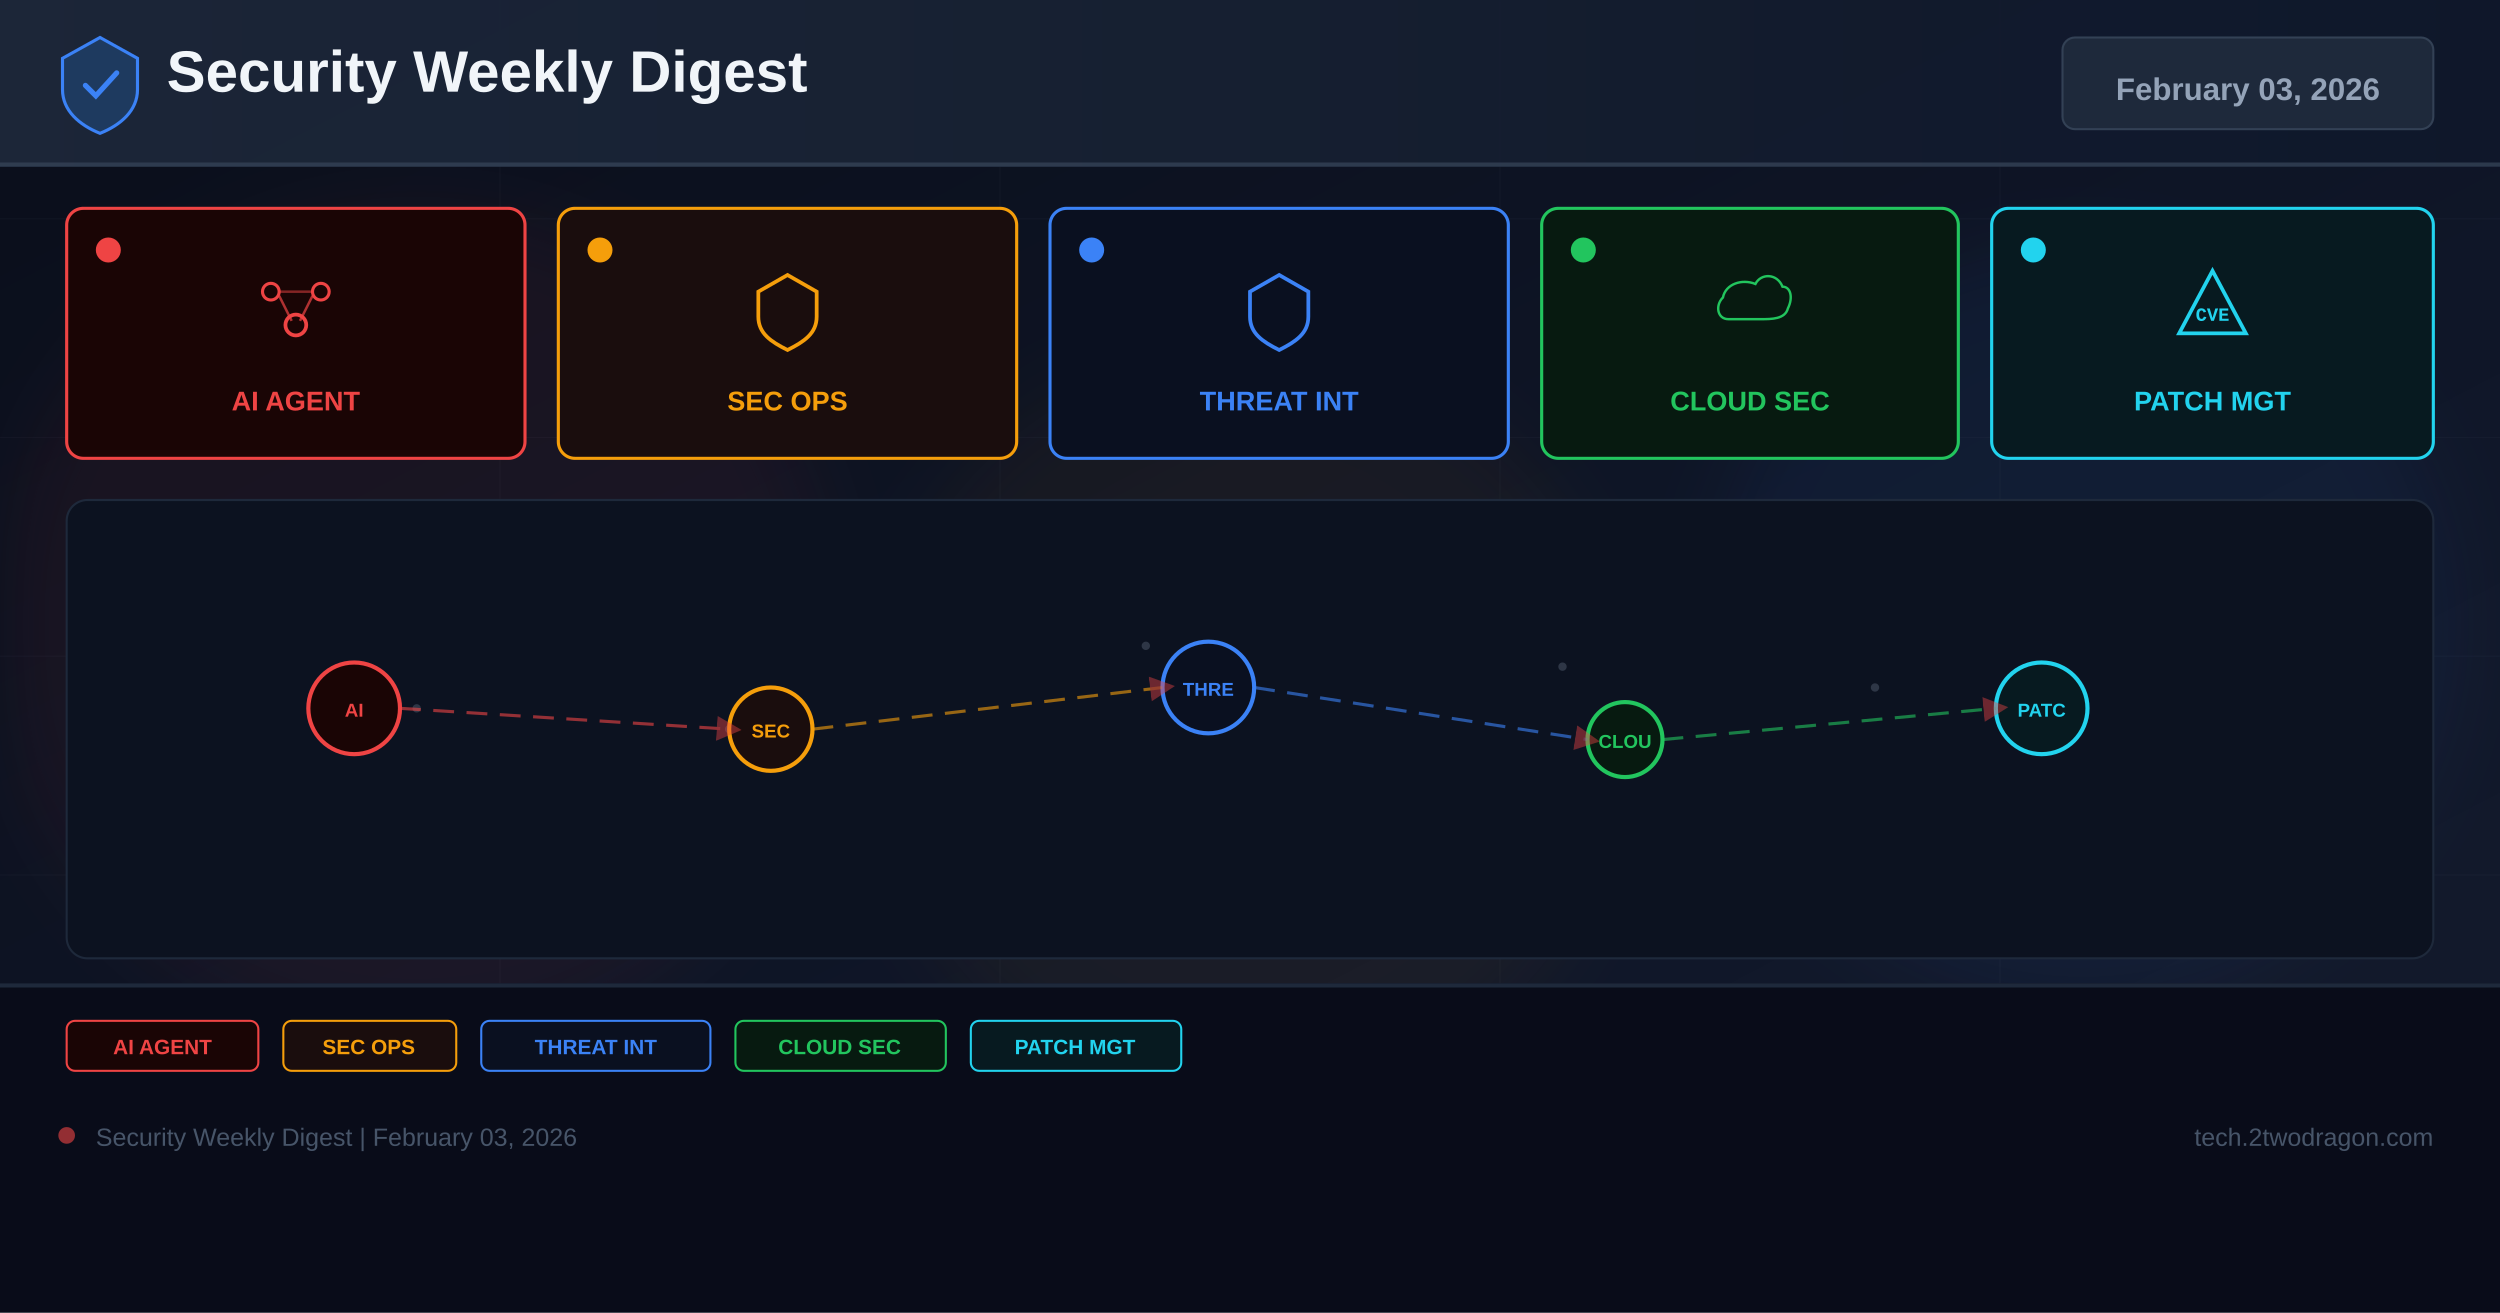
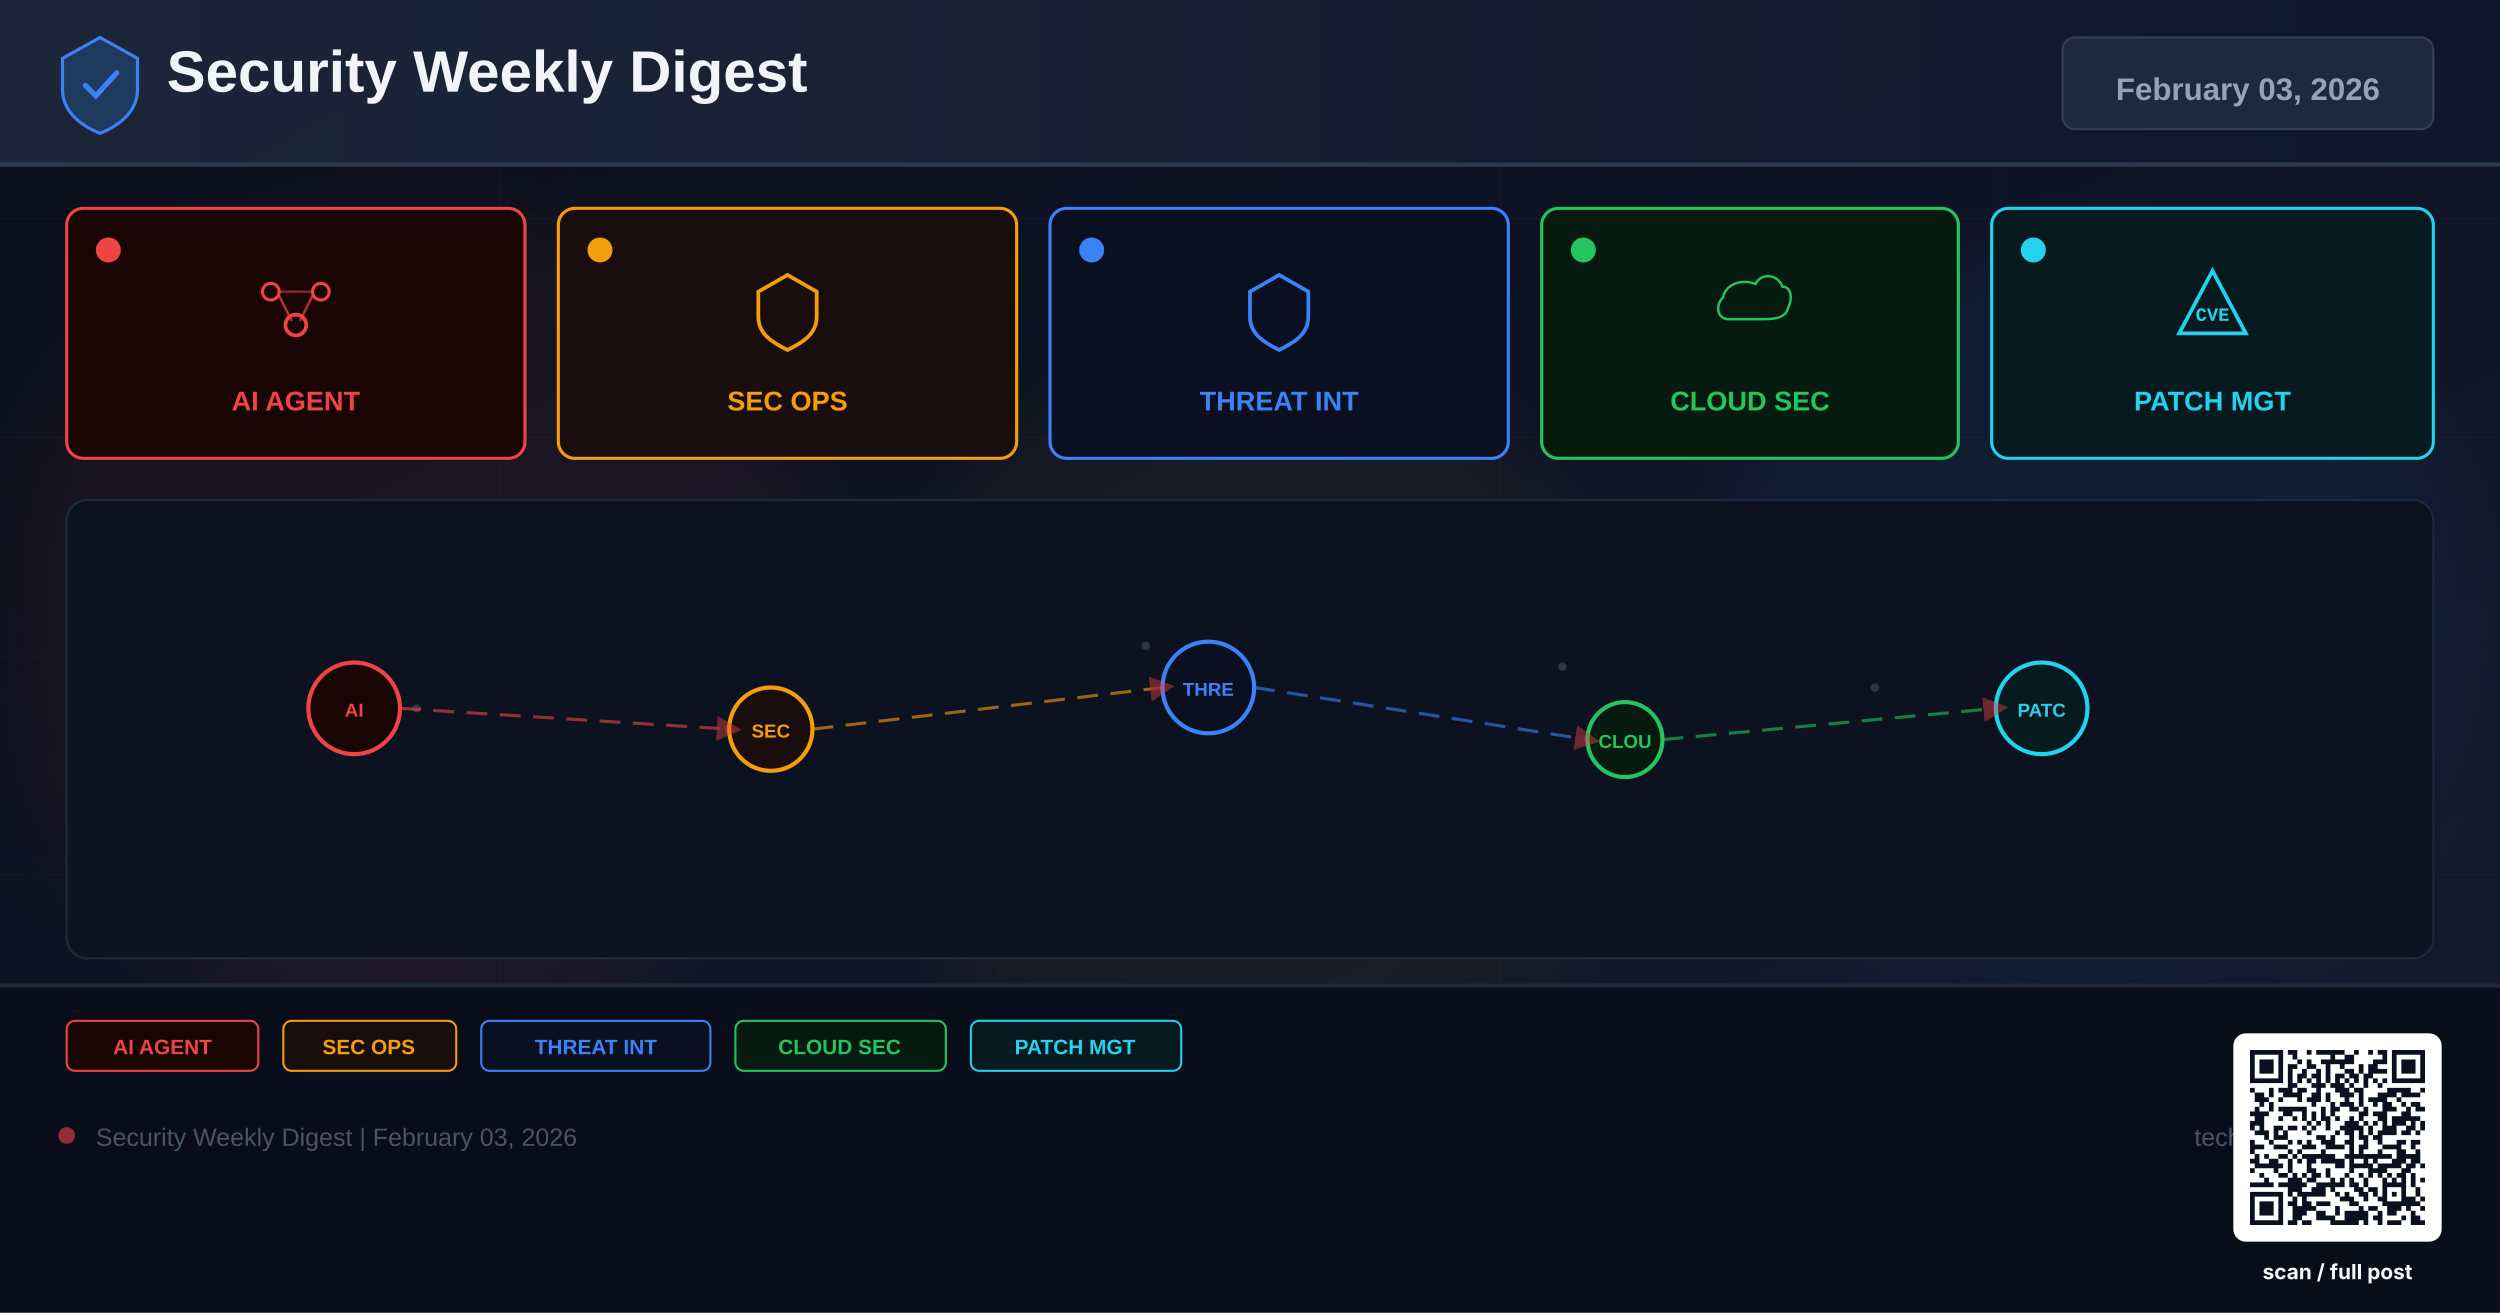
<svg xmlns="http://www.w3.org/2000/svg" width="1200" height="630" viewBox="0 0 1200 630">
  <defs>
    <linearGradient id="bg" x1="0%" y1="0%" x2="100%" y2="100%">
      <stop offset="0%" stop-color="#0a0e1a" />
      <stop offset="60%" stop-color="#0f1628" />
      <stop offset="100%" stop-color="#141b2d" />
    </linearGradient>
    <linearGradient id="hg" x1="0%" y1="0%" x2="100%" y2="0%">
      <stop offset="0%" stop-color="#1e293b" />
      <stop offset="100%" stop-color="#0f172a" />
    </linearGradient>
    <filter id="glow" x="-50%" y="-50%" width="200%" height="200%">
      <feGaussianBlur stdDeviation="18" />
    </filter>
    <marker id="ar" markerWidth="8" markerHeight="8" refX="4" refY="4" orient="auto">
      <path d="M0,0 L8,4 L0,8 Z" fill="#ef4444" opacity="0.7" />
    </marker>
  </defs>
  <rect width="1200" height="630" fill="url(#bg)" />
  <g opacity="0.04" stroke="#94a3b8" stroke-width="0.5">
    <line x1="0" y1="105" x2="1200" y2="105" />
    <line x1="0" y1="210" x2="1200" y2="210" />
    <line x1="0" y1="315" x2="1200" y2="315" />
    <line x1="0" y1="420" x2="1200" y2="420" />
    <line x1="0" y1="525" x2="1200" y2="525" />
    <line x1="240" y1="0" x2="240" y2="630" />
    <line x1="480" y1="0" x2="480" y2="630" />
    <line x1="720" y1="0" x2="720" y2="630" />
    <line x1="960" y1="0" x2="960" y2="630" />
  </g>
  <circle cx="200" cy="300" r="200" fill="#ef4444" opacity="0.06" filter="url(#glow)" />
  <circle cx="600" cy="350" r="180" fill="#f59e0b" opacity="0.05" filter="url(#glow)" />
  <circle cx="1000" cy="300" r="180" fill="#3b82f6" opacity="0.06" filter="url(#glow)" />
  <rect x="0" y="0" width="1200" height="80" fill="url(#hg)" opacity="0.9" />
  <rect x="0" y="78" width="1200" height="2" fill="#334155" opacity="0.8" />
  <g transform="translate(48,40)">
    <path d="M0,-22 L18,-12 L18,3 C18,13 10,20 0,24 C-10,20 -18,13 -18,3 L-18,-12 Z" fill="#1e3a5f" stroke="#3b82f6" stroke-width="1.5" />
    <path d="M-7,1 L-2,6 L8,-5" stroke="#3b82f6" stroke-width="2.5" fill="none" stroke-linecap="round" />
  </g>
  <text x="80" y="44" font-family="Arial,sans-serif" font-size="28" font-weight="700" fill="#f1f5f9">Security Weekly Digest</text>
  <rect x="990" y="18" width="178" height="44" rx="6" fill="#1e293b" stroke="#334155" stroke-width="1" />
  <text x="1079" y="48" font-family="Arial,sans-serif" font-size="15" font-weight="700" fill="#94a3b8" text-anchor="middle">February 03, 2026</text>
  <rect x="32" y="100" width="220" height="120" rx="8" fill="#1a0505" stroke="#ef4444" stroke-width="1.5" />
  <circle cx="52" cy="120" r="6" fill="#ef4444" />
  <g transform="translate(142,148)">
    <circle cx="-12" cy="-8" r="4" fill="none" stroke="#ef4444" stroke-width="1.5" />
    <circle cx="12" cy="-8" r="4" fill="none" stroke="#ef4444" stroke-width="1.5" />
    <circle cx="0" cy="8" r="5" fill="none" stroke="#ef4444" stroke-width="1.8" />
    <line x1="-8" y1="-6" x2="-2" y2="6" stroke="#ef4444" stroke-width="1.2" opacity="0.7" />
    <line x1="8" y1="-6" x2="2" y2="6" stroke="#ef4444" stroke-width="1.2" opacity="0.7" />
    <line x1="-8" y1="-8" x2="8" y2="-8" stroke="#ef4444" stroke-width="1.2" opacity="0.5" />
  </g>
  <text x="142" y="197" font-family="Arial,sans-serif" font-size="13" font-weight="700" fill="#ef4444" text-anchor="middle">AI AGENT</text>
  <rect x="268" y="100" width="220" height="120" rx="8" fill="#1a0d0d" stroke="#f59e0b" stroke-width="1.5" />
  <circle cx="288" cy="120" r="6" fill="#f59e0b" />
  <g transform="translate(378,148)">
    <path d="M0,-16 L14,-8 L14,4 C14,12 8,16 0,20 C-8,16 -14,12 -14,4 L-14,-8 Z" fill="none" stroke="#f59e0b" stroke-width="1.8" />
  </g>
  <text x="378" y="197" font-family="Arial,sans-serif" font-size="13" font-weight="700" fill="#f59e0b" text-anchor="middle">SEC OPS</text>
  <rect x="504" y="100" width="220" height="120" rx="8" fill="#0a1020" stroke="#3b82f6" stroke-width="1.5" />
  <circle cx="524" cy="120" r="6" fill="#3b82f6" />
  <g transform="translate(614,148)">
    <path d="M0,-16 L14,-8 L14,4 C14,12 8,16 0,20 C-8,16 -14,12 -14,4 L-14,-8 Z" fill="none" stroke="#3b82f6" stroke-width="1.8" />
  </g>
  <text x="614" y="197" font-family="Arial,sans-serif" font-size="13" font-weight="700" fill="#3b82f6" text-anchor="middle">THREAT INT</text>
  <rect x="740" y="100" width="200" height="120" rx="8" fill="#071a10" stroke="#22c55e" stroke-width="1.5" />
  <circle cx="760" cy="120" r="6" fill="#22c55e" />
  <g transform="translate(840,148)">
    <path d="M-16,8 C-24,8 -26,-2 -20,-8 C-18,-18 -6,-22 4,-18 C8,-26 20,-26 24,-16 C30,-16 32,-8 28,0 C26,8 16,8 8,8 Z" fill="none" stroke="#22c55e" stroke-width="1.8" transform="scale(0.65)" />
  </g>
  <text x="840" y="197" font-family="Arial,sans-serif" font-size="13" font-weight="700" fill="#22c55e" text-anchor="middle">CLOUD SEC</text>
  <rect x="956" y="100" width="212" height="120" rx="8" fill="#071a20" stroke="#22d3ee" stroke-width="1.5" />
  <circle cx="976" cy="120" r="6" fill="#22d3ee" />
  <g transform="translate(1062,148)">
    <path d="M0,-18 L16,12 L-16,12 Z" fill="none" stroke="#22d3ee" stroke-width="1.8" />
    <text x="0" y="6" font-family="Courier New" font-size="9" font-weight="700" fill="#22d3ee" text-anchor="middle">CVE</text>
  </g>
  <text x="1062" y="197" font-family="Arial,sans-serif" font-size="13" font-weight="700" fill="#22d3ee" text-anchor="middle">PATCH MGT</text>
  <rect x="32" y="240" width="1136" height="220" rx="10" fill="#0c1220" stroke="#1e293b" stroke-width="1" />
  <g opacity="0.25">
    <circle cx="180" cy="330" r="2" fill="#94a3b8" />
    <circle cx="200" cy="340" r="2" fill="#94a3b8" />
    <circle cx="550" cy="310" r="2" fill="#94a3b8" />
    <circle cx="570" cy="325" r="2" fill="#94a3b8" />
    <circle cx="750" cy="320" r="2" fill="#94a3b8" />
    <circle cx="900" cy="330" r="2" fill="#94a3b8" />
    <circle cx="350" cy="350" r="2" fill="#94a3b8" />
    <circle cx="1000" cy="340" r="2" fill="#94a3b8" />
  </g>
  <circle cx="170" cy="340" r="22" fill="#1a0505" stroke="#ef4444" stroke-width="2" />
  <text x="170" y="344" font-family="Arial,sans-serif" font-size="9" font-weight="700" fill="#ef4444" text-anchor="middle">AI</text>
  <circle cx="370" cy="350" r="20" fill="#1a0d0d" stroke="#f59e0b" stroke-width="2" />
  <text x="370" y="354" font-family="Arial,sans-serif" font-size="9" font-weight="700" fill="#f59e0b" text-anchor="middle">SEC</text>
  <circle cx="580" cy="330" r="22" fill="#0a1020" stroke="#3b82f6" stroke-width="2" />
  <text x="580" y="334" font-family="Arial,sans-serif" font-size="9" font-weight="700" fill="#3b82f6" text-anchor="middle">THRE</text>
  <circle cx="780" cy="355" r="18" fill="#071a10" stroke="#22c55e" stroke-width="2" />
  <text x="780" y="359" font-family="Arial,sans-serif" font-size="9" font-weight="700" fill="#22c55e" text-anchor="middle">CLOU</text>
  <circle cx="980" cy="340" r="22" fill="#071a20" stroke="#22d3ee" stroke-width="2" />
  <text x="980" y="344" font-family="Arial,sans-serif" font-size="9" font-weight="700" fill="#22d3ee" text-anchor="middle">PATC</text>
  <line x1="192" y1="340" x2="350" y2="350" stroke="#ef4444" stroke-width="1.5" stroke-dasharray="10 6" opacity="0.6" marker-end="url(#ar)" />
  <line x1="390" y1="350" x2="558" y2="330" stroke="#f59e0b" stroke-width="1.5" stroke-dasharray="10 6" opacity="0.6" marker-end="url(#ar)" />
  <line x1="602" y1="330" x2="762" y2="355" stroke="#3b82f6" stroke-width="1.5" stroke-dasharray="10 6" opacity="0.6" marker-end="url(#ar)" />
  <line x1="798" y1="355" x2="958" y2="340" stroke="#22c55e" stroke-width="1.5" stroke-dasharray="10 6" opacity="0.6" marker-end="url(#ar)" />
  <rect x="0" y="472" width="1200" height="158" fill="#080c18" opacity="0.95" />
  <rect x="0" y="472" width="1200" height="2" fill="#1e293b" />
  <rect x="32" y="490" width="92" height="24" rx="4" fill="#1a0505" stroke="#ef4444" stroke-width="1" />
  <text x="78" y="506" font-family="Arial,sans-serif" font-size="10" font-weight="700" fill="#ef4444" text-anchor="middle">AI AGENT</text>
  <rect x="136" y="490" width="83" height="24" rx="4" fill="#1a0d0d" stroke="#f59e0b" stroke-width="1" />
  <text x="177" y="506" font-family="Arial,sans-serif" font-size="10" font-weight="700" fill="#f59e0b" text-anchor="middle">SEC OPS</text>
  <rect x="231" y="490" width="110" height="24" rx="4" fill="#0a1020" stroke="#3b82f6" stroke-width="1" />
  <text x="286" y="506" font-family="Arial,sans-serif" font-size="10" font-weight="700" fill="#3b82f6" text-anchor="middle">THREAT INT</text>
  <rect x="353" y="490" width="101" height="24" rx="4" fill="#071a10" stroke="#22c55e" stroke-width="1" />
  <text x="403" y="506" font-family="Arial,sans-serif" font-size="10" font-weight="700" fill="#22c55e" text-anchor="middle">CLOUD SEC</text>
  <rect x="466" y="490" width="101" height="24" rx="4" fill="#071a20" stroke="#22d3ee" stroke-width="1" />
  <text x="516" y="506" font-family="Arial,sans-serif" font-size="10" font-weight="700" fill="#22d3ee" text-anchor="middle">PATCH MGT</text>
  <circle cx="32" cy="545" r="4" fill="#ef4444" opacity="0.6" />
  <text x="46" y="550" font-family="Arial,sans-serif" font-size="12" fill="#475569">Security Weekly Digest | February 03, 2026</text>
  <text x="1168" y="550" font-family="Arial,sans-serif" font-size="12" fill="#475569" text-anchor="end">tech.2twodragon.com</text>
+   <g transform="translate(1080,504)">
+     <rect x="-8" y="-8" width="100" height="100" rx="6" fill="#FFFFFF" />
+     <g transform="scale(2.27027)" fill="#0A1020">
+       <path d="M0 0h7v1h-7zM8 0h2v1h-2zM12 0h1v1h-1zM14 0h6v1h-6zM22 0h1v1h-1zM25 0h1v1h-1zM27 0h2v1h-2zM30 0h7v1h-7zM0 1h1v1h-1zM6 1h1v1h-1zM9 1h1v1h-1zM17 1h1v1h-1zM20 1h2v1h-2zM28 1h1v1h-1zM30 1h1v1h-1zM36 1h1v1h-1zM0 2h1v1h-1zM2 2h3v1h-3zM6 2h1v1h-1zM10 2h1v1h-1zM12 2h1v1h-1zM15 2h7v1h-7zM26 2h3v1h-3zM30 2h1v1h-1zM32 2h3v1h-3zM36 2h1v1h-1zM0 3h1v1h-1zM2 3h3v1h-3zM6 3h1v1h-1zM8 3h2v1h-2zM12 3h2v1h-2zM16 3h1v1h-1zM19 3h1v1h-1zM23 3h1v1h-1zM25 3h2v1h-2zM30 3h1v1h-1zM32 3h3v1h-3zM36 3h1v1h-1zM0 4h1v1h-1zM2 4h3v1h-3zM6 4h1v1h-1zM8 4h1v1h-1zM11 4h1v1h-1zM14 4h1v1h-1zM16 4h1v1h-1zM20 4h2v1h-2zM23 4h1v1h-1zM25 4h4v1h-4zM30 4h1v1h-1zM32 4h3v1h-3zM36 4h1v1h-1zM0 5h1v1h-1zM6 5h1v1h-1zM8 5h1v1h-1zM10 5h2v1h-2zM13 5h2v1h-2zM16 5h1v1h-1zM18 5h2v1h-2zM21 5h2v1h-2zM24 5h2v1h-2zM30 5h1v1h-1zM36 5h1v1h-1zM0 6h7v1h-7zM8 6h1v1h-1zM10 6h1v1h-1zM12 6h1v1h-1zM14 6h1v1h-1zM16 6h1v1h-1zM18 6h1v1h-1zM20 6h1v1h-1zM22 6h1v1h-1zM24 6h1v1h-1zM26 6h1v1h-1zM28 6h1v1h-1zM30 6h7v1h-7zM8 7h2v1h-2zM13 7h3v1h-3zM17 7h3v1h-3zM21 7h1v1h-1zM24 7h1v1h-1zM27 7h1v1h-1zM0 8h1v1h-1zM4 8h1v1h-1zM6 8h3v1h-3zM10 8h2v1h-2zM14 8h1v1h-1zM18 8h3v1h-3zM22 8h2v1h-2zM29 8h5v1h-5zM36 8h1v1h-1zM1 9h2v1h-2zM4 9h1v1h-1zM7 9h4v1h-4zM13 9h2v1h-2zM16 9h1v1h-1zM19 9h3v1h-3zM23 9h1v1h-1zM27 9h4v1h-4zM32 9h4v1h-4zM1 10h3v1h-3zM6 10h1v1h-1zM10 10h1v1h-1zM12 10h3v1h-3zM16 10h1v1h-1zM20 10h1v1h-1zM23 10h1v1h-1zM25 10h4v1h-4zM31 10h1v1h-1zM2 11h1v1h-1zM4 11h1v1h-1zM13 11h1v1h-1zM17 11h1v1h-1zM19 11h3v1h-3zM23 11h1v1h-1zM26 11h1v1h-1zM28 11h2v1h-2zM32 11h1v1h-1zM34 11h2v1h-2zM1 12h1v1h-1zM4 12h1v1h-1zM6 12h6v1h-6zM15 12h1v1h-1zM17 12h2v1h-2zM21 12h2v1h-2zM24 12h1v1h-1zM28 12h3v1h-3zM33 12h1v1h-1zM35 12h2v1h-2zM0 13h4v1h-4zM7 13h2v1h-2zM11 13h1v1h-1zM13 13h1v1h-1zM15 13h1v1h-1zM17 13h1v1h-1zM23 13h2v1h-2zM26 13h3v1h-3zM32 13h2v1h-2zM1 14h2v1h-2zM6 14h1v1h-1zM9 14h1v1h-1zM11 14h1v1h-1zM13 14h1v1h-1zM15 14h2v1h-2zM18 14h1v1h-1zM21 14h1v1h-1zM23 14h1v1h-1zM27 14h2v1h-2zM30 14h6v1h-6zM0 15h3v1h-3zM12 15h1v1h-1zM14 15h1v1h-1zM16 15h1v1h-1zM20 15h3v1h-3zM24 15h1v1h-1zM26 15h1v1h-1zM28 15h1v1h-1zM30 15h3v1h-3zM34 15h1v1h-1zM36 15h1v1h-1zM0 16h1v1h-1zM2 16h1v1h-1zM5 16h2v1h-2zM8 16h2v1h-2zM11 16h1v1h-1zM13 16h1v1h-1zM16 16h1v1h-1zM19 16h5v1h-5zM25 16h1v1h-1zM28 16h3v1h-3zM33 16h2v1h-2zM36 16h1v1h-1zM1 17h3v1h-3zM5 17h1v1h-1zM7 17h1v1h-1zM12 17h1v1h-1zM18 17h1v1h-1zM20 17h2v1h-2zM23 17h1v1h-1zM25 17h1v1h-1zM27 17h4v1h-4zM32 17h2v1h-2zM35 17h1v1h-1zM3 18h1v1h-1zM5 18h3v1h-3zM14 18h2v1h-2zM17 18h1v1h-1zM21 18h1v1h-1zM23 18h2v1h-2zM26 18h2v1h-2zM0 19h1v1h-1zM4 19h1v1h-1zM8 19h1v1h-1zM10 19h1v1h-1zM12 19h1v1h-1zM15 19h3v1h-3zM20 19h2v1h-2zM24 19h1v1h-1zM27 19h1v1h-1zM31 19h2v1h-2zM34 19h2v1h-2zM0 20h3v1h-3zM5 20h3v1h-3zM11 20h3v1h-3zM16 20h4v1h-4zM21 20h1v1h-1zM23 20h2v1h-2zM28 20h4v1h-4zM34 20h1v1h-1zM0 21h1v1h-1zM8 21h1v1h-1zM10 21h1v1h-1zM15 21h1v1h-1zM21 21h1v1h-1zM23 21h1v1h-1zM27 21h1v1h-1zM31 21h2v1h-2zM35 21h1v1h-1zM1 22h1v1h-1zM3 22h1v1h-1zM6 22h2v1h-2zM9 22h1v1h-1zM11 22h7v1h-7zM20 22h10v1h-10zM31 22h5v1h-5zM0 23h2v1h-2zM4 23h2v1h-2zM8 23h1v1h-1zM10 23h1v1h-1zM12 23h2v1h-2zM15 23h5v1h-5zM21 23h1v1h-1zM24 23h1v1h-1zM26 23h1v1h-1zM30 23h3v1h-3zM34 23h2v1h-2zM1 24h6v1h-6zM8 24h1v1h-1zM12 24h1v1h-1zM18 24h2v1h-2zM21 24h5v1h-5zM27 24h5v1h-5zM33 24h2v1h-2zM36 24h1v1h-1zM0 25h1v1h-1zM5 25h1v1h-1zM8 25h1v1h-1zM12 25h2v1h-2zM16 25h1v1h-1zM21 25h1v1h-1zM25 25h4v1h-4zM32 25h2v1h-2zM2 26h1v1h-1zM6 26h2v1h-2zM9 26h1v1h-1zM11 26h1v1h-1zM13 26h2v1h-2zM16 26h1v1h-1zM20 26h1v1h-1zM23 26h1v1h-1zM25 26h1v1h-1zM27 26h1v1h-1zM29 26h1v1h-1zM31 26h2v1h-2zM34 26h1v1h-1zM3 27h1v1h-1zM8 27h3v1h-3zM12 27h2v1h-2zM17 27h1v1h-1zM19 27h1v1h-1zM21 27h1v1h-1zM24 27h1v1h-1zM28 27h1v1h-1zM30 27h1v1h-1zM32 27h1v1h-1zM34 27h1v1h-1zM36 27h1v1h-1zM0 28h5v1h-5zM6 28h6v1h-6zM14 28h6v1h-6zM21 28h2v1h-2zM24 28h1v1h-1zM28 28h5v1h-5zM34 28h1v1h-1zM8 29h3v1h-3zM13 29h3v1h-3zM17 29h1v1h-1zM22 29h2v1h-2zM25 29h2v1h-2zM28 29h1v1h-1zM32 29h1v1h-1zM35 29h1v1h-1zM0 30h7v1h-7zM8 30h1v1h-1zM10 30h6v1h-6zM18 30h1v1h-1zM20 30h1v1h-1zM23 30h2v1h-2zM26 30h1v1h-1zM28 30h1v1h-1zM30 30h1v1h-1zM32 30h1v1h-1zM35 30h1v1h-1zM0 31h1v1h-1zM6 31h1v1h-1zM9 31h1v1h-1zM11 31h1v1h-1zM19 31h3v1h-3zM24 31h1v1h-1zM27 31h2v1h-2zM32 31h3v1h-3zM36 31h1v1h-1zM0 32h1v1h-1zM2 32h3v1h-3zM6 32h1v1h-1zM8 32h2v1h-2zM11 32h2v1h-2zM14 32h3v1h-3zM21 32h2v1h-2zM28 32h8v1h-8zM0 33h1v1h-1zM2 33h3v1h-3zM6 33h1v1h-1zM9 33h5v1h-5zM18 33h1v1h-1zM23 33h1v1h-1zM25 33h2v1h-2zM29 33h3v1h-3zM33 33h1v1h-1zM36 33h1v1h-1zM0 34h1v1h-1zM2 34h3v1h-3zM6 34h1v1h-1zM9 34h3v1h-3zM14 34h2v1h-2zM18 34h1v1h-1zM20 34h5v1h-5zM27 34h1v1h-1zM29 34h2v1h-2zM34 34h1v1h-1zM0 35h1v1h-1zM6 35h1v1h-1zM9 35h2v1h-2zM14 35h4v1h-4zM20 35h5v1h-5zM26 35h2v1h-2zM32 35h1v1h-1zM34 35h2v1h-2zM0 36h7v1h-7zM8 36h2v1h-2zM11 36h2v1h-2zM17 36h6v1h-6zM24 36h1v1h-1zM27 36h1v1h-1zM29 36h3v1h-3zM34 36h3v1h-3z" />
+     </g>
+   </g>
+   <text x="1122" y="614" font-family="Inter,Helvetica,Arial,sans-serif" font-size="10" font-weight="700" fill="#F5F7FA" text-anchor="middle">scan / full post</text>
</svg>
